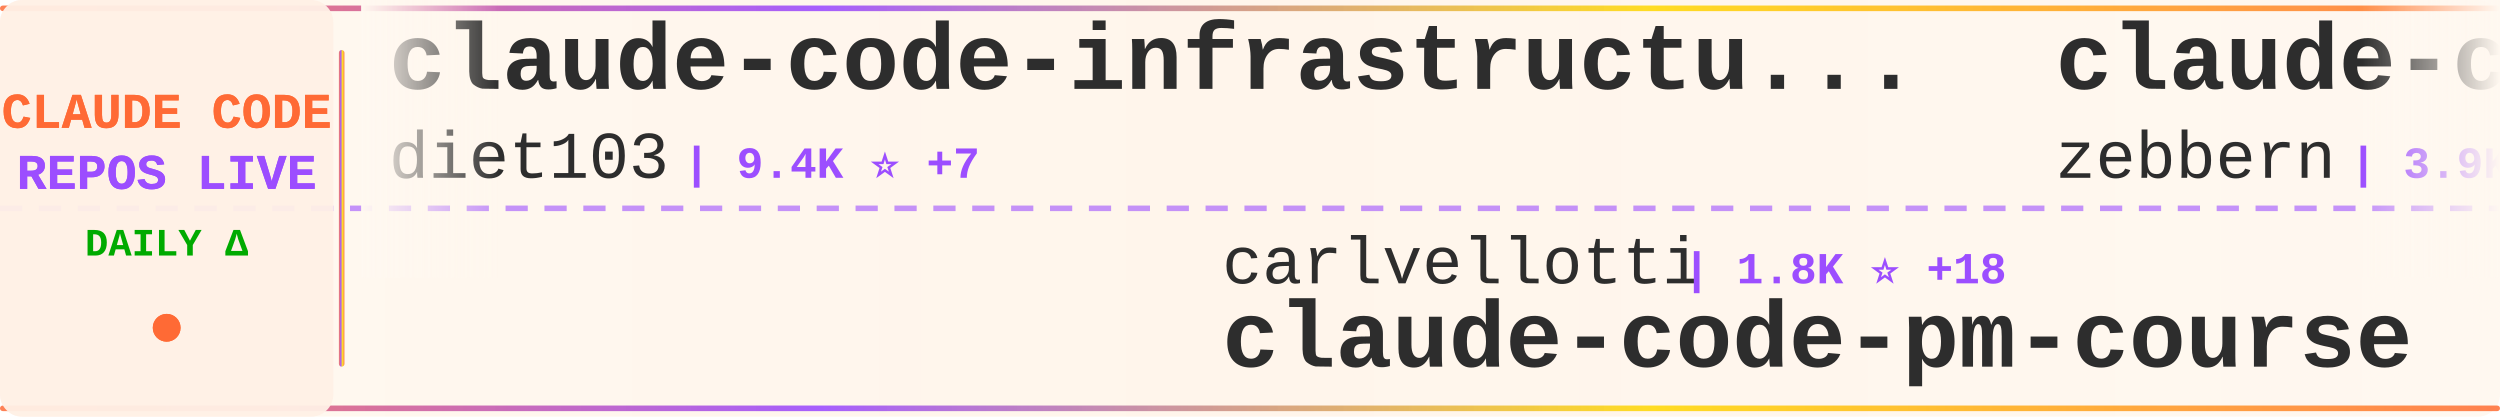
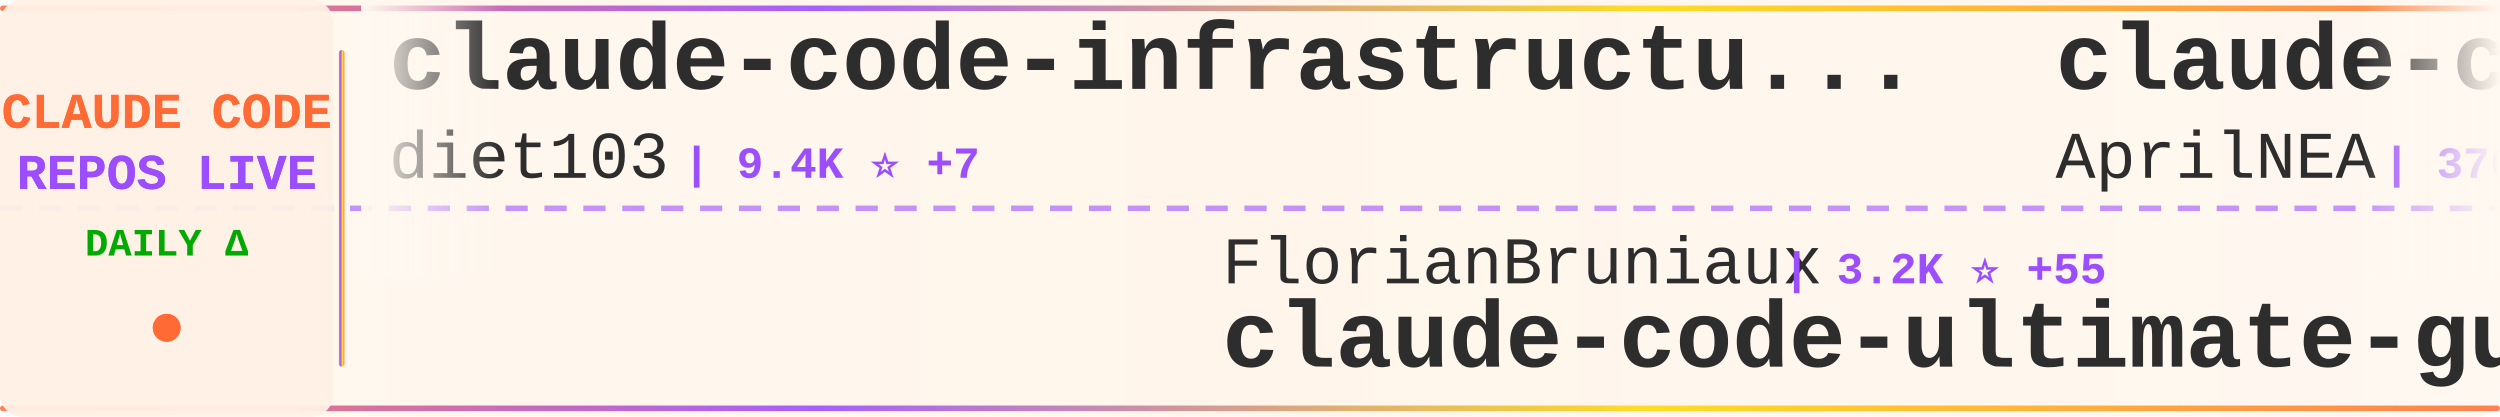
<svg xmlns="http://www.w3.org/2000/svg" width="900" height="150">
  <defs>
    <linearGradient id="tickerBg" x1="0%" y1="0%" x2="100%" y2="0%">
      <stop offset="0%" style="stop-color:#fff8f0;stop-opacity:0.98" />
      <stop offset="50%" style="stop-color:#fff5eb;stop-opacity:1" />
      <stop offset="100%" style="stop-color:#fff8f0;stop-opacity:0.98" />
    </linearGradient>
    <linearGradient id="borderGrad" x1="0%" y1="0%" x2="100%" y2="0%">
      <stop offset="0%" style="stop-color:#FF6B35;stop-opacity:0.85">
        <animate attributeName="stop-opacity" values="0.85;1;0.85" dur="2s" repeatCount="indefinite" />
      </stop>
      <stop offset="33%" style="stop-color:#9C4EFF;stop-opacity:0.9">
        <animate attributeName="stop-opacity" values="0.9;1;0.9" dur="2.2s" repeatCount="indefinite" />
      </stop>
      <stop offset="66%" style="stop-color:#FFD700;stop-opacity:0.85">
        <animate attributeName="stop-opacity" values="0.85;1;0.85" dur="1.8s" repeatCount="indefinite" />
      </stop>
      <stop offset="100%" style="stop-color:#FF6B35;stop-opacity:0.85">
        <animate attributeName="stop-opacity" values="0.85;1;0.85" dur="2s" repeatCount="indefinite" />
      </stop>
    </linearGradient>
    <filter id="textGlow">
      <feGaussianBlur stdDeviation="0.15" result="coloredBlur" />
      <feMerge>
        <feMergeNode in="coloredBlur" />
        <feMergeNode in="SourceGraphic" />
      </feMerge>
    </filter>
    <filter id="metricGlow">
      <feGaussianBlur stdDeviation="0.2" result="coloredBlur" />
      <feMerge>
        <feMergeNode in="coloredBlur" />
        <feMergeNode in="SourceGraphic" />
      </feMerge>
    </filter>
    <linearGradient id="leftFade" x1="0%" y1="0%" x2="100%" y2="0%">
      <stop offset="0%" style="stop-color:#fff8f0;stop-opacity:1" />
      <stop offset="100%" style="stop-color:#fff8f0;stop-opacity:0" />
    </linearGradient>
    <linearGradient id="rightFade" x1="0%" y1="0%" x2="100%" y2="0%">
      <stop offset="0%" style="stop-color:#fff8f0;stop-opacity:0" />
      <stop offset="100%" style="stop-color:#fff8f0;stop-opacity:1" />
    </linearGradient>
  </defs>
  <rect width="900" height="150" fill="url(#tickerBg)" rx="8" />
  <rect x="0" y="2" width="900" height="2" fill="url(#borderGrad)" rx="1" />
  <rect x="0" y="146" width="900" height="2" fill="url(#borderGrad)" rx="1" />
  <line x1="0" y1="75" x2="900" y2="75" stroke="#9C4EFF" stroke-width="2" stroke-dasharray="8 6" opacity="0.6" />
  <rect x="0" y="0" width="120" height="150" fill="#fff0e6" opacity="0.95" rx="8" />
  <text x="60" y="46" font-family="'Courier New', monospace" font-size="18" font-weight="bold" fill="#FF6B35" text-anchor="middle" filter="url(#textGlow)">
    CLAUDE CODE
  </text>
  <text x="60" y="68" font-family="'Courier New', monospace" font-size="18" font-weight="bold" fill="#9C4EFF" text-anchor="middle" filter="url(#textGlow)">
    REPOS LIVE
  </text>
  <text x="60" y="92" font-family="'Courier New', monospace" font-size="14" font-weight="bold" fill="#00aa00" text-anchor="middle">
    DAILY Δ
  </text>
  <circle cx="60" cy="118" r="5" fill="#FF6B35" filter="url(#metricGlow)">
    <animate attributeName="r" values="4;6;4" dur="1.5s" repeatCount="indefinite" />
    <animate attributeName="opacity" values="0.6;1;0.6" dur="1.5s" repeatCount="indefinite" />
  </circle>
  <rect x="122" y="18" width="2" height="114" fill="url(#borderGrad)" rx="1" />
  <clipPath id="tickerClip">
    <rect x="130" y="0" width="770" height="150" />
  </clipPath>
  <g clip-path="url(#tickerClip)">
    <g id="tickerItems">
      <animateTransform attributeName="transform" attributeType="XML" type="translate" from="0 0" to="-3000 0" dur="54s" repeatCount="indefinite" />
      <g transform="translate(0, 0)">
        <text x="140" y="32" font-family="'Courier New', monospace" font-size="34" font-weight="bold" fill="#2d2d2d">claude-code-infrastructu...</text>
        <text x="140" y="64" font-family="'Courier New', monospace" font-size="24" font-weight="normal" fill="#2d2d2d" opacity="1.0">diet103</text>
        <text x="246" y="64" font-family="'Courier New', monospace" font-size="16" font-weight="bold" fill="#9C4EFF"> | 9.4K ⭐ +7</text>
      </g>
      <g transform="translate(300, 0)">
-         <text x="140" y="102" font-family="'Courier New', monospace" font-size="24" font-weight="normal" fill="#2d2d2d" opacity="1.0">carlvellotti</text>
-         <text x="306" y="102" font-family="'Courier New', monospace" font-size="16" font-weight="bold" fill="#9C4EFF"> | 1.8K ⭐ +18</text>
-         <text x="140" y="132" font-family="'Courier New', monospace" font-size="34" font-weight="bold" fill="#2d2d2d">claude-code-pm-course</text>
+         <text x="140" y="102" font-family="'Courier New', monospace" font-size="24" font-weight="normal" fill="#2d2d2d" opacity="1.0">FlorianBruniaux</text>
+         <text x="342" y="102" font-family="'Courier New', monospace" font-size="16" font-weight="bold" fill="#9C4EFF"> | 3.2K ⭐ +55</text>
+         <text x="140" y="132" font-family="'Courier New', monospace" font-size="34" font-weight="bold" fill="#2d2d2d">claude-code-ultimate-gui...</text>
      </g>
      <g transform="translate(600, 0)">
-         <text x="140" y="32" font-family="'Courier New', monospace" font-size="34" font-weight="bold" fill="#2d2d2d">claude-code-guide</text>
-         <text x="140" y="64" font-family="'Courier New', monospace" font-size="24" font-weight="normal" fill="#2d2d2d" opacity="1.0">zebbern</text>
-         <text x="246" y="64" font-family="'Courier New', monospace" font-size="16" font-weight="bold" fill="#9C4EFF"> | 3.9K ⭐ +8</text>
+         <text x="140" y="32" font-family="'Courier New', monospace" font-size="34" font-weight="bold" fill="#2d2d2d">claude-code-source</text>
+         <text x="140" y="64" font-family="'Courier New', monospace" font-size="24" font-weight="normal" fill="#2d2d2d" opacity="1.0">AprilNEA</text>
+         <text x="258" y="64" font-family="'Courier New', monospace" font-size="16" font-weight="bold" fill="#9C4EFF"> | 370 ⭐ +1</text>
      </g>
      <g transform="translate(900, 0)">
-         <text x="140" y="102" font-family="'Courier New', monospace" font-size="24" font-weight="normal" fill="#2d2d2d" opacity="1.0">isboyjc</text>
-         <text x="246" y="102" font-family="'Courier New', monospace" font-size="16" font-weight="bold" fill="#9C4EFF"> | 144 ⭐ +4</text>
-         <text x="140" y="132" font-family="'Courier New', monospace" font-size="34" font-weight="bold" fill="#2d2d2d">claude-code</text>
+         <text x="140" y="102" font-family="'Courier New', monospace" font-size="24" font-weight="normal" fill="#2d2d2d" opacity="1.0">Maciek-roboblog</text>
+         <text x="342" y="102" font-family="'Courier New', monospace" font-size="16" font-weight="bold" fill="#9C4EFF"> | 7.5K ⭐ +26</text>
+         <text x="140" y="132" font-family="'Courier New', monospace" font-size="34" font-weight="bold" fill="#2d2d2d">Claude-Code-Usage-Monito...</text>
      </g>
      <g transform="translate(1200, 0)">
-         <text x="140" y="32" font-family="'Courier New', monospace" font-size="34" font-weight="bold" fill="#2d2d2d">claude-code-source-code-...</text>
-         <text x="140" y="64" font-family="'Courier New', monospace" font-size="24" font-weight="normal" fill="#2d2d2d" opacity="1.0">ghuntley</text>
-         <text x="258" y="64" font-family="'Courier New', monospace" font-size="16" font-weight="bold" fill="#9C4EFF"> | 971 ⭐</text>
+         <text x="140" y="32" font-family="'Courier New', monospace" font-size="34" font-weight="bold" fill="#2d2d2d">claude-task-master</text>
+         <text x="140" y="64" font-family="'Courier New', monospace" font-size="24" font-weight="normal" fill="#2d2d2d" opacity="1.0">eyaltoledano</text>
+         <text x="306" y="64" font-family="'Courier New', monospace" font-size="16" font-weight="bold" fill="#9C4EFF"> | 26.5K ⭐ +28</text>
      </g>
      <g transform="translate(1500, 0)">
-         <text x="140" y="102" font-family="'Courier New', monospace" font-size="24" font-weight="normal" fill="#2d2d2d" opacity="1.0">yasasbanukaofficial</text>
-         <text x="390" y="102" font-family="'Courier New', monospace" font-size="16" font-weight="bold" fill="#9C4EFF"> | 2.2K ⭐ +102</text>
-         <text x="140" y="132" font-family="'Courier New', monospace" font-size="34" font-weight="bold" fill="#2d2d2d">claude-code</text>
+         <text x="140" y="102" font-family="'Courier New', monospace" font-size="24" font-weight="normal" fill="#2d2d2d" opacity="1.0">LING71671</text>
+         <text x="270" y="102" font-family="'Courier New', monospace" font-size="16" font-weight="bold" fill="#9C4EFF"> | 713 ⭐ +7</text>
+         <text x="140" y="132" font-family="'Courier New', monospace" font-size="34" font-weight="bold" fill="#2d2d2d">Open-ClaudeCode</text>
      </g>
      <g transform="translate(1800, 0)">
-         <text x="140" y="32" font-family="'Courier New', monospace" font-size="34" font-weight="bold" fill="#2d2d2d">claude-code-workflows</text>
-         <text x="140" y="64" font-family="'Courier New', monospace" font-size="24" font-weight="normal" fill="#2d2d2d" opacity="1.0">OneRedOak</text>
-         <text x="270" y="64" font-family="'Courier New', monospace" font-size="16" font-weight="bold" fill="#9C4EFF"> | 3.8K ⭐ +4</text>
+         <text x="140" y="32" font-family="'Courier New', monospace" font-size="34" font-weight="bold" fill="#2d2d2d">claude-code</text>
+         <text x="140" y="64" font-family="'Courier New', monospace" font-size="24" font-weight="normal" fill="#2d2d2d" opacity="1.0">isboyjc</text>
+         <text x="246" y="64" font-family="'Courier New', monospace" font-size="16" font-weight="bold" fill="#9C4EFF"> | 144 ⭐ +4</text>
      </g>
      <g transform="translate(2100, 0)">
-         <text x="140" y="102" font-family="'Courier New', monospace" font-size="24" font-weight="normal" fill="#2d2d2d" opacity="1.0">lst97</text>
-         <text x="222" y="102" font-family="'Courier New', monospace" font-size="16" font-weight="bold" fill="#9C4EFF"> | 1.5K ⭐ +3</text>
-         <text x="140" y="132" font-family="'Courier New', monospace" font-size="34" font-weight="bold" fill="#2d2d2d">claude-code-sub-agents</text>
+         <text x="140" y="102" font-family="'Courier New', monospace" font-size="24" font-weight="normal" fill="#2d2d2d" opacity="1.0">musistudio</text>
+         <text x="282" y="102" font-family="'Courier New', monospace" font-size="16" font-weight="bold" fill="#9C4EFF"> | 31.9K ⭐ +73</text>
+         <text x="140" y="132" font-family="'Courier New', monospace" font-size="34" font-weight="bold" fill="#2d2d2d">claude-code-router</text>
      </g>
      <g transform="translate(2400, 0)">
-         <text x="140" y="32" font-family="'Courier New', monospace" font-size="34" font-weight="bold" fill="#2d2d2d">Claude-Code-Usage-Monito...</text>
-         <text x="140" y="64" font-family="'Courier New', monospace" font-size="24" font-weight="normal" fill="#2d2d2d" opacity="1.0">Maciek-roboblog</text>
-         <text x="342" y="64" font-family="'Courier New', monospace" font-size="16" font-weight="bold" fill="#9C4EFF"> | 7.5K ⭐ +24</text>
+         <text x="140" y="32" font-family="'Courier New', monospace" font-size="34" font-weight="bold" fill="#2d2d2d">claude-code</text>
+         <text x="140" y="64" font-family="'Courier New', monospace" font-size="24" font-weight="normal" fill="#2d2d2d" opacity="1.0">chiragjoshi12</text>
+         <text x="318" y="64" font-family="'Courier New', monospace" font-size="16" font-weight="bold" fill="#9C4EFF"> | 183 ⭐ +1</text>
      </g>
      <g transform="translate(2700, 0)">
-         <text x="140" y="102" font-family="'Courier New', monospace" font-size="24" font-weight="normal" fill="#2d2d2d" opacity="1.0">VoltAgent</text>
-         <text x="270" y="102" font-family="'Courier New', monospace" font-size="16" font-weight="bold" fill="#9C4EFF"> | 16.9K ⭐ +100</text>
-         <text x="140" y="132" font-family="'Courier New', monospace" font-size="34" font-weight="bold" fill="#2d2d2d">awesome-claude-code-suba...</text>
+         <text x="140" y="102" font-family="'Courier New', monospace" font-size="24" font-weight="normal" fill="#2d2d2d" opacity="1.0">obra</text>
+         <text x="210" y="102" font-family="'Courier New', monospace" font-size="16" font-weight="bold" fill="#9C4EFF"> | 145.8K ⭐ +2.0K</text>
+         <text x="140" y="132" font-family="'Courier New', monospace" font-size="34" font-weight="bold" fill="#2d2d2d">superpowers</text>
      </g>
      <g transform="translate(3000, 0)">
        <text x="140" y="32" font-family="'Courier New', monospace" font-size="34" font-weight="bold" fill="#2d2d2d">claude-code-infrastructu...</text>
        <text x="140" y="64" font-family="'Courier New', monospace" font-size="24" font-weight="normal" fill="#2d2d2d" opacity="1.0">diet103</text>
        <text x="246" y="64" font-family="'Courier New', monospace" font-size="16" font-weight="bold" fill="#9C4EFF"> | 9.4K ⭐ +7</text>
      </g>
      <g transform="translate(3300, 0)">
-         <text x="140" y="102" font-family="'Courier New', monospace" font-size="24" font-weight="normal" fill="#2d2d2d" opacity="1.0">carlvellotti</text>
-         <text x="306" y="102" font-family="'Courier New', monospace" font-size="16" font-weight="bold" fill="#9C4EFF"> | 1.8K ⭐ +18</text>
-         <text x="140" y="132" font-family="'Courier New', monospace" font-size="34" font-weight="bold" fill="#2d2d2d">claude-code-pm-course</text>
+         <text x="140" y="102" font-family="'Courier New', monospace" font-size="24" font-weight="normal" fill="#2d2d2d" opacity="1.0">FlorianBruniaux</text>
+         <text x="342" y="102" font-family="'Courier New', monospace" font-size="16" font-weight="bold" fill="#9C4EFF"> | 3.2K ⭐ +55</text>
+         <text x="140" y="132" font-family="'Courier New', monospace" font-size="34" font-weight="bold" fill="#2d2d2d">claude-code-ultimate-gui...</text>
      </g>
      <g transform="translate(3600, 0)">
-         <text x="140" y="32" font-family="'Courier New', monospace" font-size="34" font-weight="bold" fill="#2d2d2d">claude-code-guide</text>
-         <text x="140" y="64" font-family="'Courier New', monospace" font-size="24" font-weight="normal" fill="#2d2d2d" opacity="1.0">zebbern</text>
-         <text x="246" y="64" font-family="'Courier New', monospace" font-size="16" font-weight="bold" fill="#9C4EFF"> | 3.9K ⭐ +8</text>
+         <text x="140" y="32" font-family="'Courier New', monospace" font-size="34" font-weight="bold" fill="#2d2d2d">claude-code-source</text>
+         <text x="140" y="64" font-family="'Courier New', monospace" font-size="24" font-weight="normal" fill="#2d2d2d" opacity="1.0">AprilNEA</text>
+         <text x="258" y="64" font-family="'Courier New', monospace" font-size="16" font-weight="bold" fill="#9C4EFF"> | 370 ⭐ +1</text>
      </g>
      <g transform="translate(3900, 0)">
-         <text x="140" y="102" font-family="'Courier New', monospace" font-size="24" font-weight="normal" fill="#2d2d2d" opacity="1.0">isboyjc</text>
-         <text x="246" y="102" font-family="'Courier New', monospace" font-size="16" font-weight="bold" fill="#9C4EFF"> | 144 ⭐ +4</text>
-         <text x="140" y="132" font-family="'Courier New', monospace" font-size="34" font-weight="bold" fill="#2d2d2d">claude-code</text>
+         <text x="140" y="102" font-family="'Courier New', monospace" font-size="24" font-weight="normal" fill="#2d2d2d" opacity="1.0">Maciek-roboblog</text>
+         <text x="342" y="102" font-family="'Courier New', monospace" font-size="16" font-weight="bold" fill="#9C4EFF"> | 7.5K ⭐ +26</text>
+         <text x="140" y="132" font-family="'Courier New', monospace" font-size="34" font-weight="bold" fill="#2d2d2d">Claude-Code-Usage-Monito...</text>
      </g>
    </g>
  </g>
  <rect x="130" y="0" width="50" height="100" fill="url(#leftFade)" />
  <rect x="850" y="0" width="50" height="100" fill="url(#rightFade)" />
</svg>
